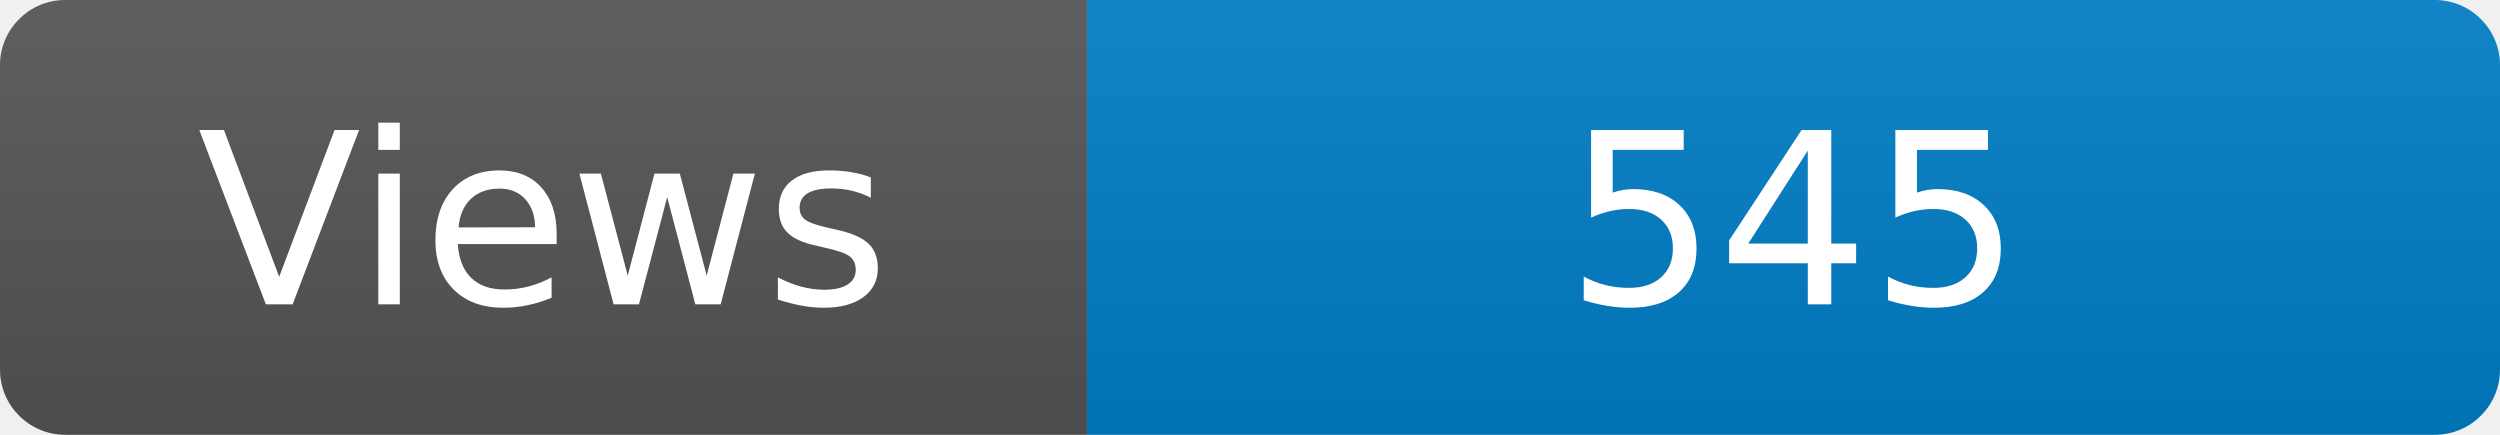
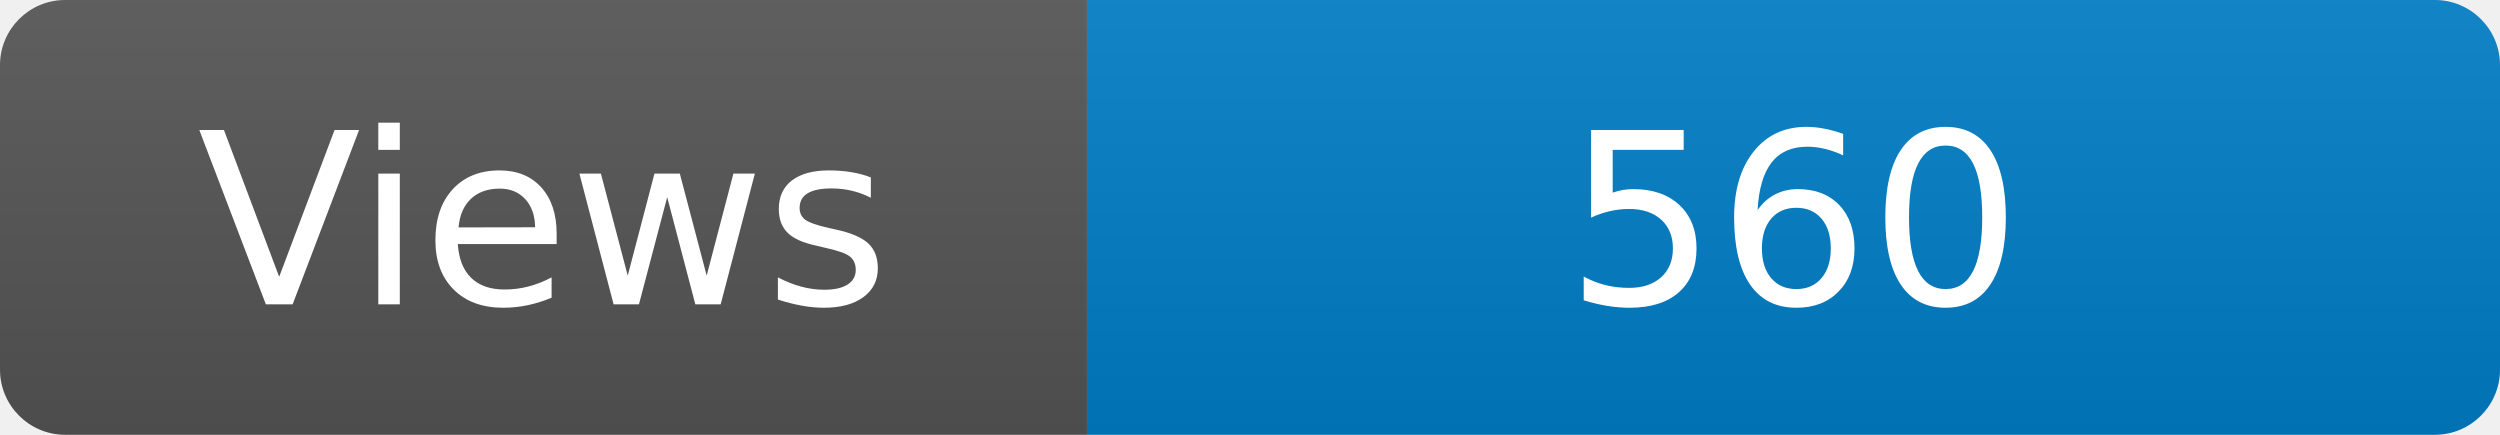
<svg xmlns="http://www.w3.org/2000/svg" width="115" height="20" role="img" aria-label="Maintained?: yes">
  <linearGradient id="s" x2="0" y2="100%">
    <stop offset="0" stop-color="#bbb" stop-opacity=".1" />
    <stop offset="1" stop-opacity=".1" />
  </linearGradient>
  <clipPath id="r">
    <rect width="115" height="20" rx="3" fill="#fff" />
  </clipPath>
  <g clip-path="url(#r)">
    <rect width="50" height="20" fill="#555" />
    <rect x="50" width="160" height="20" fill="#007ec6" />
    <rect width="115" height="20" fill="url(#s)" />
  </g>
  <g fill="#fff" text-anchor="middle" font-family="Verdana,Geneva,DejaVu Sans,sans-serif" font-size="110">
    <text x="250" y="140" transform="scale(.1)" fill="#fff">Views</text>
-     <text x="825" y="140" transform="scale(.1)" fill="#fff">545</text>
+     <text x="825" y="140" transform="scale(.1)" fill="#fff">560</text>
  </g>
</svg>
